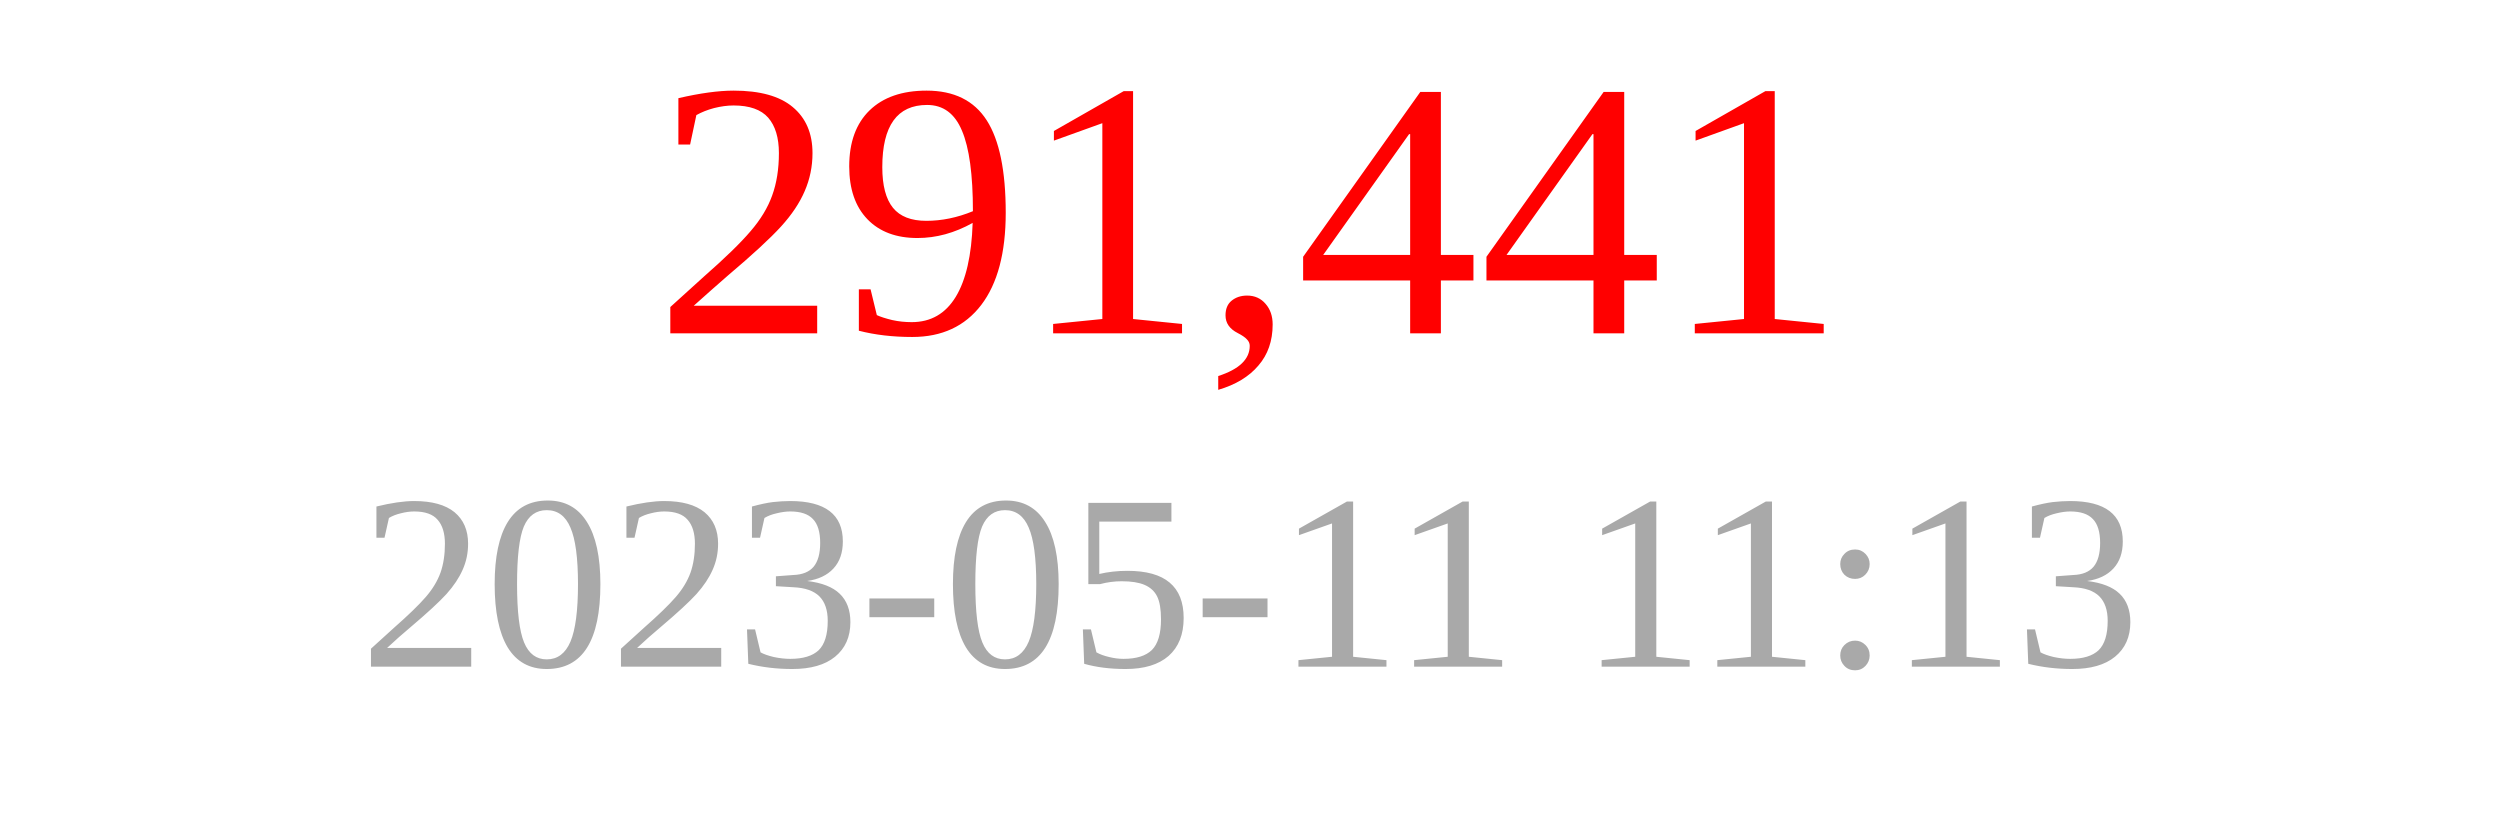
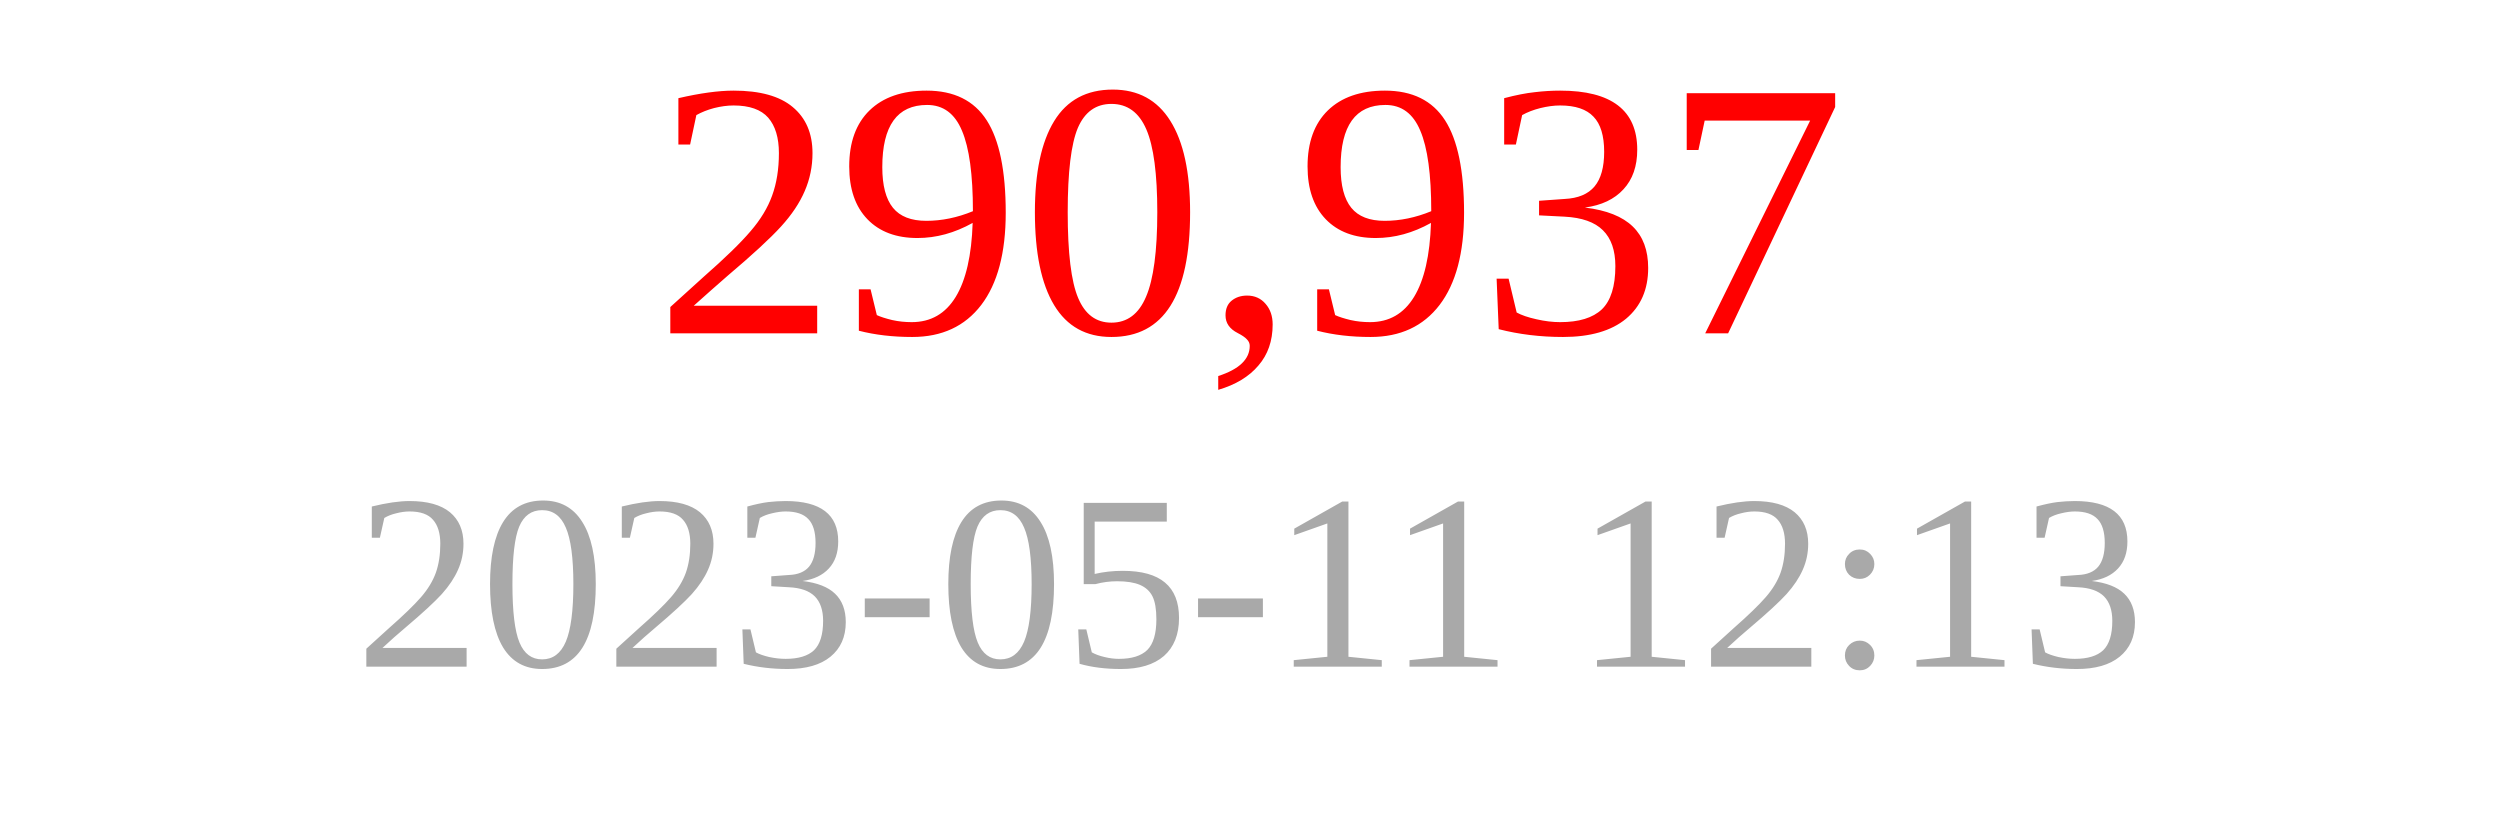
<svg xmlns="http://www.w3.org/2000/svg" width="150" height="50">
-   <text x="75" y="20" font-size="22" fill="red" text-anchor="middle">291,441</text>
-   <text x="75" y="40" font-size="15" fill="darkgray" text-anchor="middle">2023-05-11 11:13</text>
+   <text x="75" y="20" font-size="22" fill="red" text-anchor="middle">290,937</text>
+   <text x="75" y="40" font-size="15" fill="darkgray" text-anchor="middle">2023-05-11 12:13</text>
</svg>
